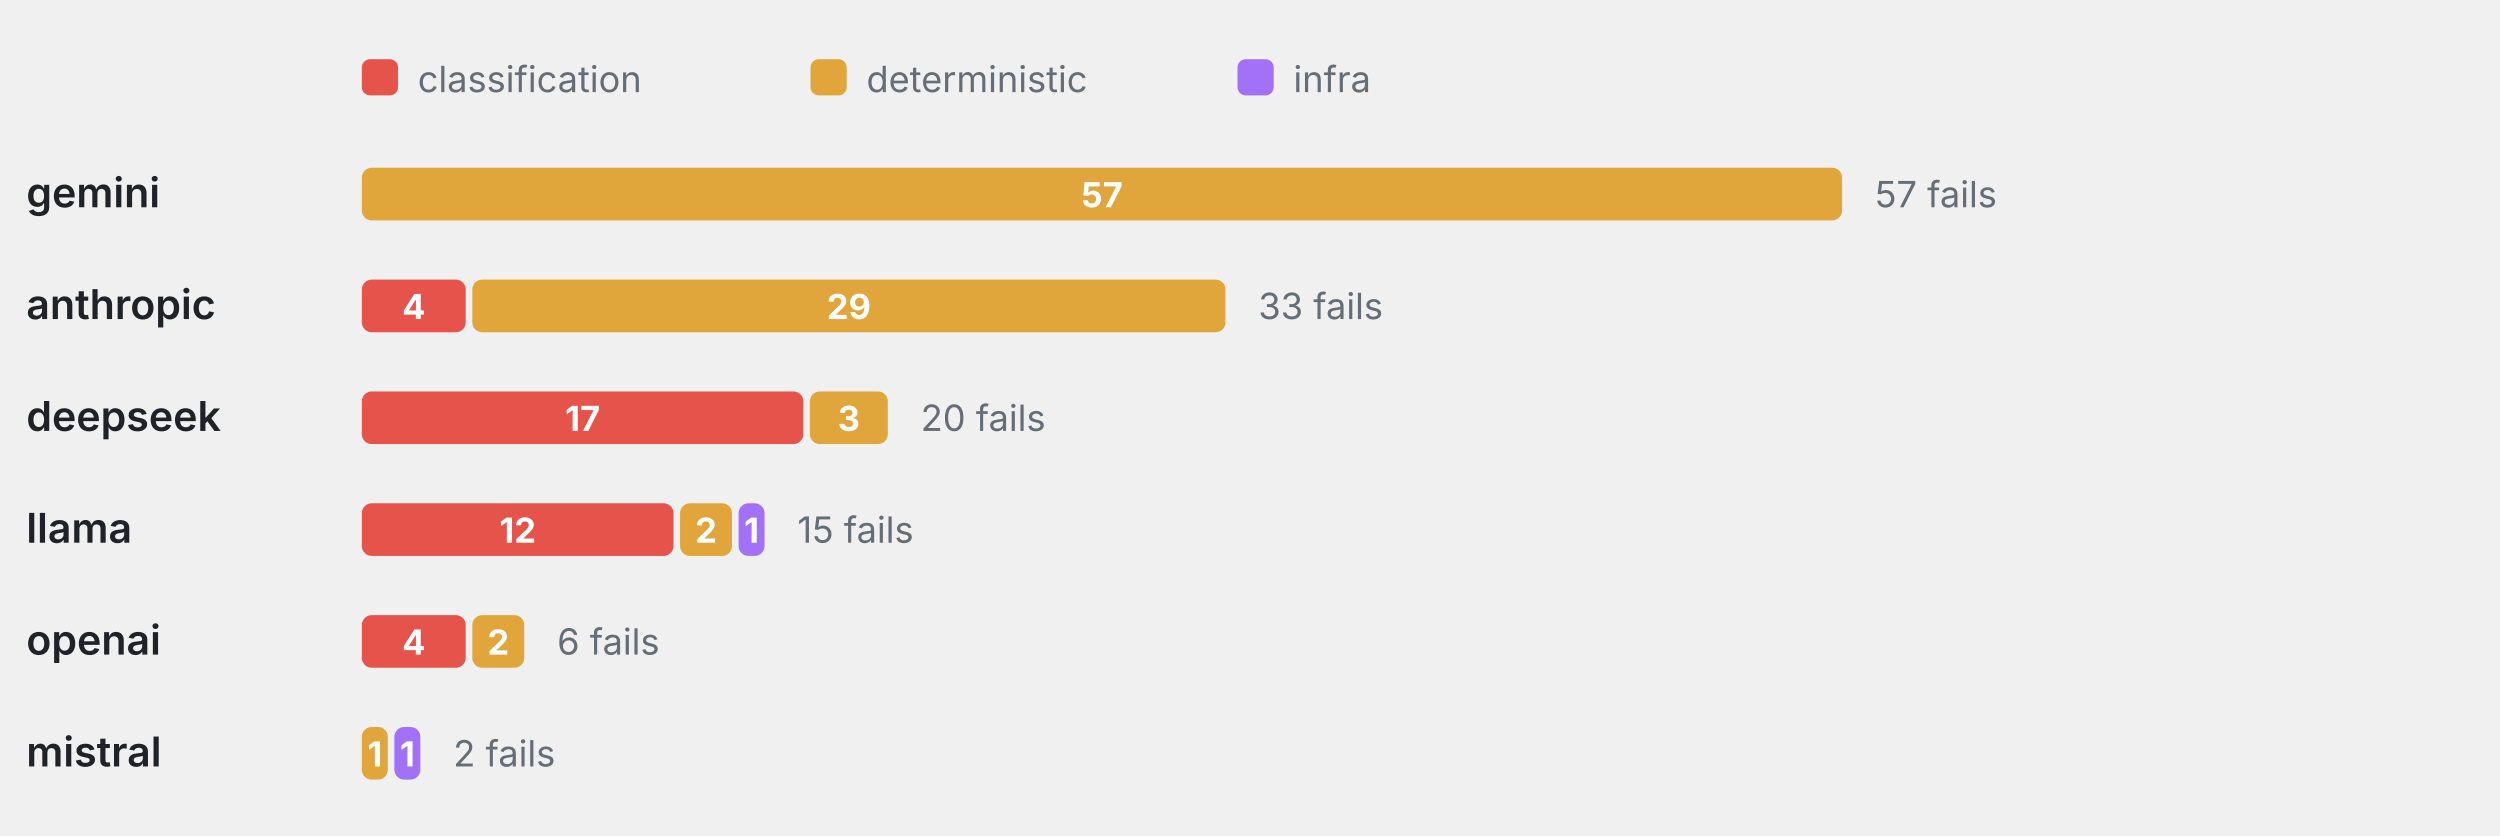
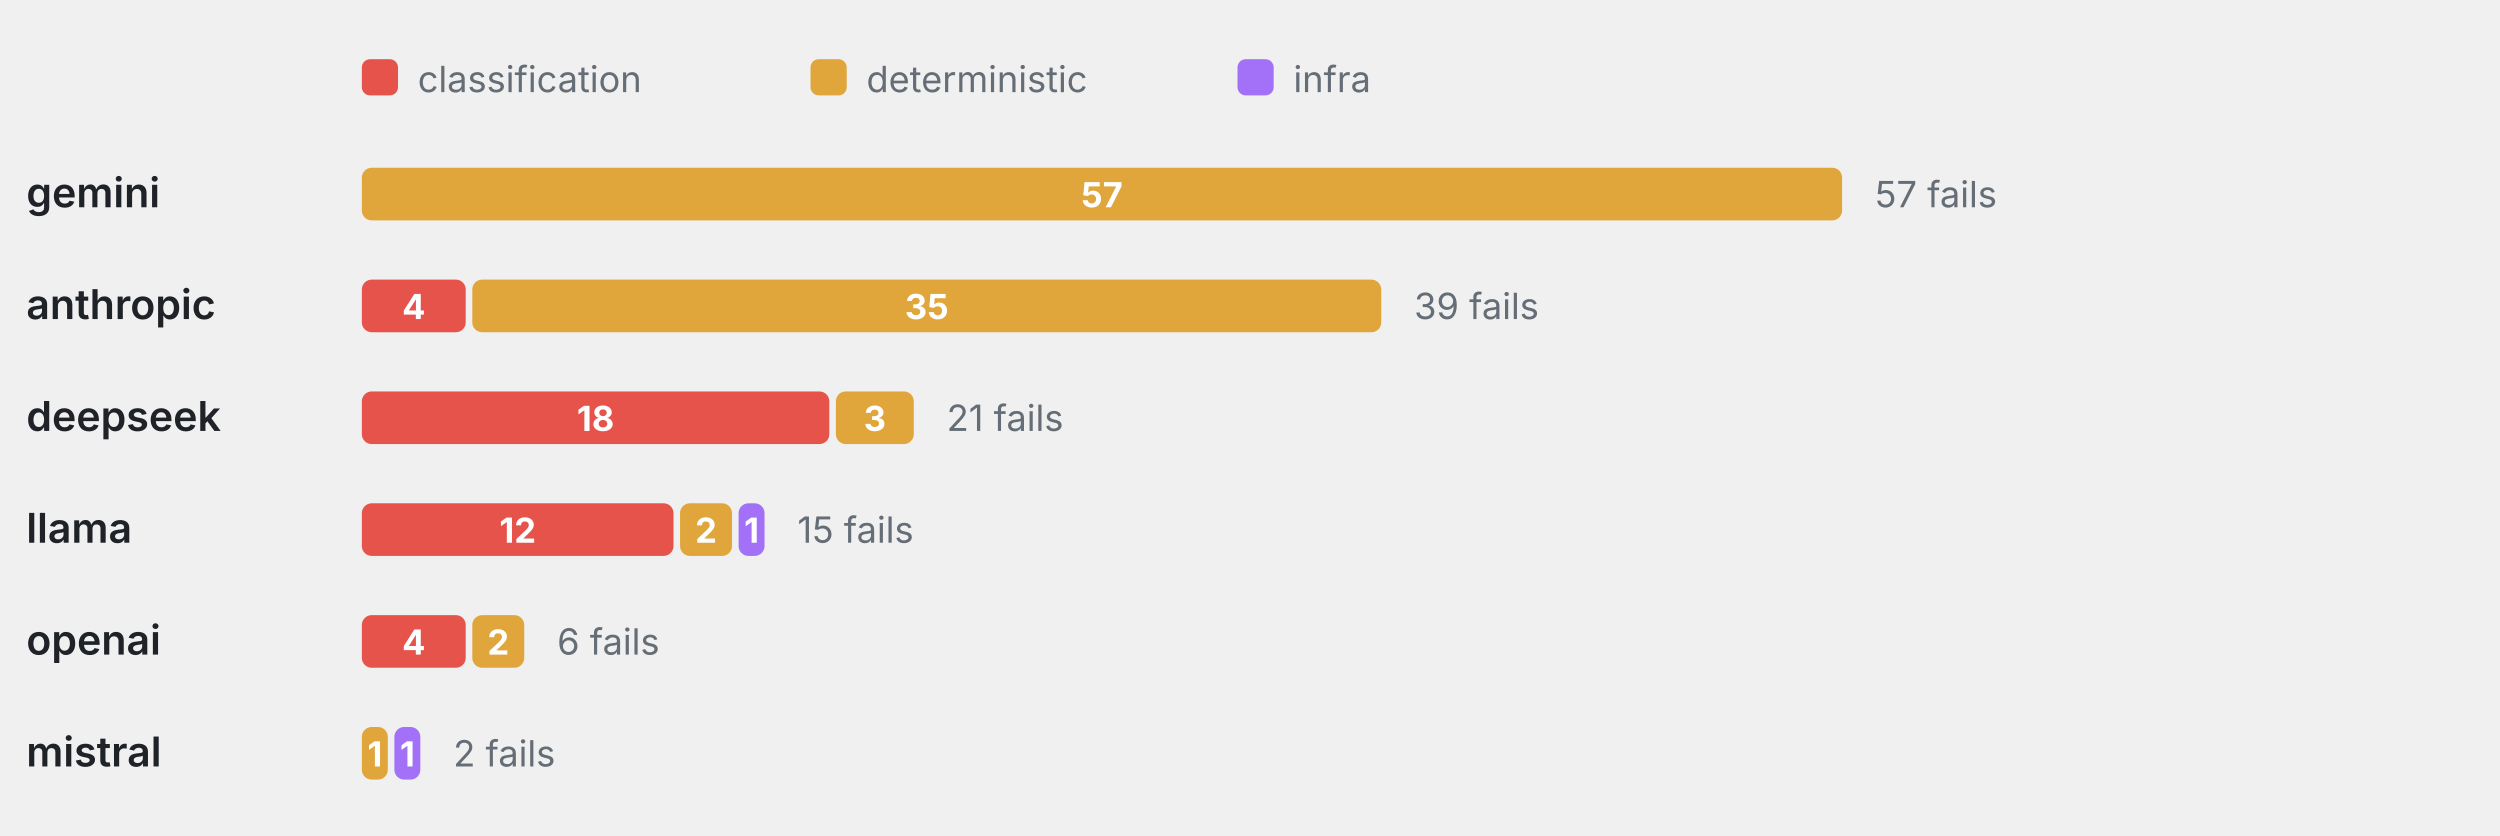
<svg xmlns="http://www.w3.org/2000/svg" viewBox="0 0 760 254" width="760" height="254" role="img" aria-label="Failure categories by provider" font-family="-apple-system,BlinkMacSystemFont,'Segoe UI',system-ui,sans-serif">
  <rect x="110" y="18" width="11" height="11" rx="2.5" fill="#E5534B" />
  <text x="127" y="28" font-size="11" font-weight="400" text-anchor="start" fill="#656d76">classification</text>
  <rect x="246.4" y="18" width="11" height="11" rx="2.5" fill="#E0A53B" />
  <text x="263.4" y="28" font-size="11" font-weight="400" text-anchor="start" fill="#656d76">deterministic</text>
  <rect x="376.2" y="18" width="11" height="11" rx="2.5" fill="#A371F7" />
  <text x="393.2" y="28" font-size="11" font-weight="400" text-anchor="start" fill="#656d76">infra</text>
  <text x="8" y="63" font-size="12.5" font-weight="600" text-anchor="start" fill="#1f2328">gemini</text>
  <rect x="110" y="51" width="450" height="16" rx="3" fill="#E0A53B" />
  <text x="335" y="63" font-size="10.5" font-weight="700" text-anchor="middle" fill="#fff">57</text>
  <text x="570" y="63" font-size="11" font-weight="400" text-anchor="start" fill="#656d76">57 fails</text>
  <text x="8" y="97" font-size="12.5" font-weight="600" text-anchor="start" fill="#1f2328">anthropic</text>
  <rect x="110" y="85" width="31.58" height="16" rx="3" fill="#E5534B" />
  <text x="125.79" y="97" font-size="10.5" font-weight="700" text-anchor="middle" fill="#fff">4</text>
-   <rect x="143.58" y="85" width="228.95" height="16" rx="3" fill="#E0A53B" />
-   <text x="258.05" y="97" font-size="10.5" font-weight="700" text-anchor="middle" fill="#fff">29</text>
-   <text x="382.53" y="97" font-size="11" font-weight="400" text-anchor="start" fill="#656d76">33 fails</text>
+   <rect x="143.58" y="85" width="276.32" height="16" rx="3" fill="#E0A53B" />
+   <text x="281.74" y="97" font-size="10.5" font-weight="700" text-anchor="middle" fill="#fff">35</text>
+   <text x="429.89" y="97" font-size="11" font-weight="400" text-anchor="start" fill="#656d76">39 fails</text>
  <text x="8" y="131" font-size="12.5" font-weight="600" text-anchor="start" fill="#1f2328">deepseek</text>
-   <rect x="110" y="119" width="134.21" height="16" rx="3" fill="#E5534B" />
-   <text x="177.11" y="131" font-size="10.5" font-weight="700" text-anchor="middle" fill="#fff">17</text>
-   <rect x="246.21" y="119" width="23.68" height="16" rx="3" fill="#E0A53B" />
-   <text x="258.05" y="131" font-size="10.5" font-weight="700" text-anchor="middle" fill="#fff">3</text>
-   <text x="279.89" y="131" font-size="11" font-weight="400" text-anchor="start" fill="#656d76">20 fails</text>
+   <rect x="110" y="119" width="142.11" height="16" rx="3" fill="#E5534B" />
+   <text x="181.05" y="131" font-size="10.5" font-weight="700" text-anchor="middle" fill="#fff">18</text>
+   <rect x="254.11" y="119" width="23.68" height="16" rx="3" fill="#E0A53B" />
+   <text x="265.95" y="131" font-size="10.5" font-weight="700" text-anchor="middle" fill="#fff">3</text>
+   <text x="287.79" y="131" font-size="11" font-weight="400" text-anchor="start" fill="#656d76">21 fails</text>
  <text x="8" y="165" font-size="12.5" font-weight="600" text-anchor="start" fill="#1f2328">llama</text>
  <rect x="110" y="153" width="94.74" height="16" rx="3" fill="#E5534B" />
  <text x="157.37" y="165" font-size="10.5" font-weight="700" text-anchor="middle" fill="#fff">12</text>
  <rect x="206.74" y="153" width="15.79" height="16" rx="3" fill="#E0A53B" />
  <text x="214.63" y="165" font-size="10.5" font-weight="700" text-anchor="middle" fill="#fff">2</text>
  <rect x="224.53" y="153" width="7.89" height="16" rx="3" fill="#A371F7" />
  <text x="228.47" y="165" font-size="10.5" font-weight="700" text-anchor="middle" fill="#fff">1</text>
  <text x="242.42" y="165" font-size="11" font-weight="400" text-anchor="start" fill="#656d76">15 fails</text>
  <text x="8" y="199" font-size="12.5" font-weight="600" text-anchor="start" fill="#1f2328">openai</text>
  <rect x="110" y="187" width="31.58" height="16" rx="3" fill="#E5534B" />
  <text x="125.79" y="199" font-size="10.5" font-weight="700" text-anchor="middle" fill="#fff">4</text>
  <rect x="143.58" y="187" width="15.79" height="16" rx="3" fill="#E0A53B" />
  <text x="151.47" y="199" font-size="10.5" font-weight="700" text-anchor="middle" fill="#fff">2</text>
  <text x="169.37" y="199" font-size="11" font-weight="400" text-anchor="start" fill="#656d76">6 fails</text>
  <text x="8" y="233" font-size="12.5" font-weight="600" text-anchor="start" fill="#1f2328">mistral</text>
  <rect x="110" y="221" width="7.89" height="16" rx="3" fill="#E0A53B" />
  <text x="113.95" y="233" font-size="10.5" font-weight="700" text-anchor="middle" fill="#fff">1</text>
  <rect x="119.89" y="221" width="7.89" height="16" rx="3" fill="#A371F7" />
  <text x="123.84" y="233" font-size="10.5" font-weight="700" text-anchor="middle" fill="#fff">1</text>
  <text x="137.79" y="233" font-size="11" font-weight="400" text-anchor="start" fill="#656d76">2 fails</text>
</svg>
